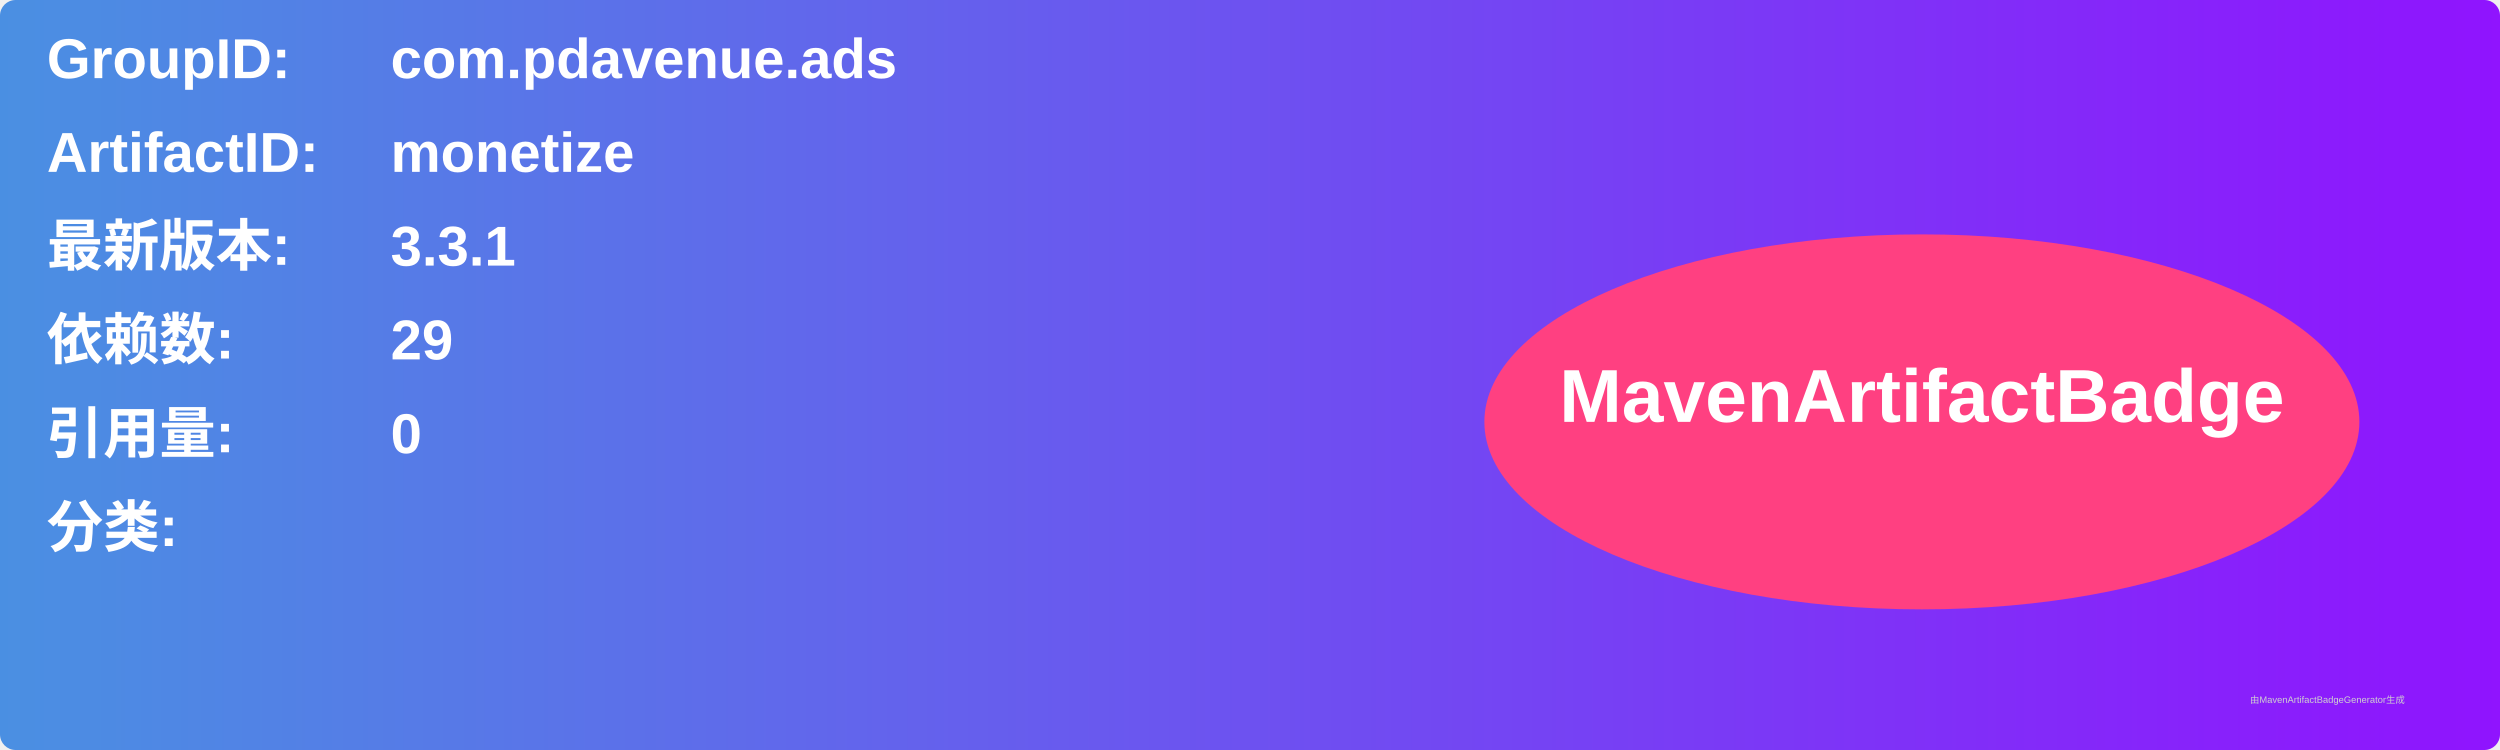
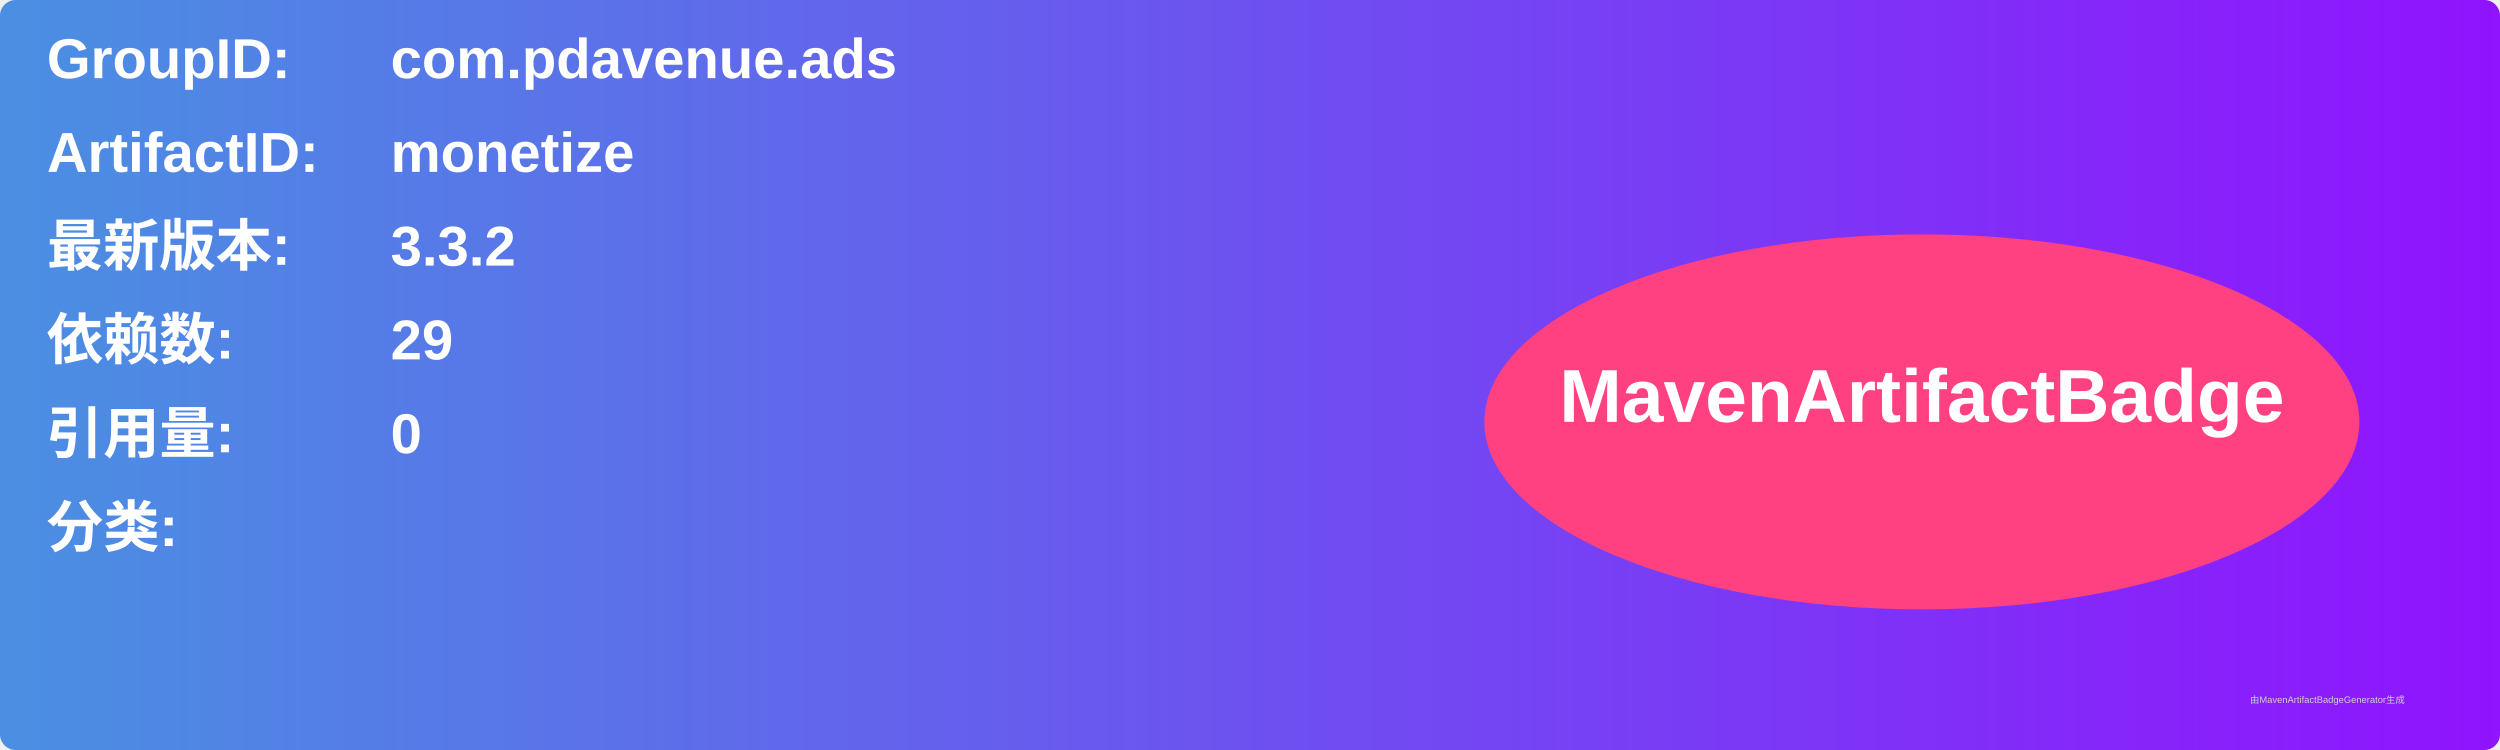
<svg xmlns="http://www.w3.org/2000/svg" width="800" height="240" viewBox="0 0 800 240">
  <linearGradient id="grad" x1="0%" y1="0%" x2="100%" y2="0%">
    <stop offset="0%" stop-color="#4a90e2" />
    <stop offset="100%" stop-color="#9013fe" />
  </linearGradient>
  <rect width="100%" height="100%" rx="5" ry="5" fill="url(#grad)" />
  <g transform="translate(15, 15)">
    <text x="0" y="10" font-family="Arial" font-size="18" fill="white" font-weight="bold" width="260">GroupID:</text>
    <text x="110" y="10" font-family="Arial" font-size="18" fill="white" font-weight="bold" width="460">com.pdavenue.ads</text>
    <text x="0" y="40" font-family="Arial" font-size="18" fill="white" font-weight="bold" width="260">ArtifactID:</text>
    <text x="110" y="40" font-family="Arial" font-size="18" fill="white" font-weight="bold" width="460">monetize</text>
    <text x="0" y="70" font-family="Arial" font-size="18" fill="white" font-weight="bold">最新版本:</text>
    <text x="110" y="70" font-family="Arial" font-size="18" fill="white" font-weight="bold">
-       <tspan font-weight="bold">3.3.1</tspan>
+       <tspan font-weight="bold">3.3.2</tspan>
    </text>
    <text x="0" y="100" font-family="Arial" font-size="18" fill="white" font-weight="bold">依赖数: </text>
    <text x="110" y="100" font-family="Arial" font-size="18" fill="white">
      <tspan font-weight="bold">29</tspan>
    </text>
    <text x="0" y="130" font-family="Arial" font-size="18" fill="white" font-weight="bold">引用量: </text>
    <text x="110" y="130" font-family="Arial" font-size="18" fill="white">
      <tspan font-weight="bold">0</tspan>
    </text>
    <text x="0" y="160" font-family="Arial" font-size="18" fill="white" font-weight="bold">分类:</text>
    <text x="10" y="190" font-family="Arial" font-size="10" fill="white">
      <tspan font-weight="bold" />
    </text>
    <ellipse cx="600" cy="120" rx="140" ry="60" fill="#ff4081" />
    <text x="600" y="120" text-anchor="middle" font-family="Arial" font-size="24" fill="white" font-weight="bold">MavenArtifactBadge</text>
  </g>
  <text x="720" y="225" font-family="Arial" font-size="3" fill="#d0d0d0">由MavenArtifactBadgeGenerator生成</text>
</svg>
